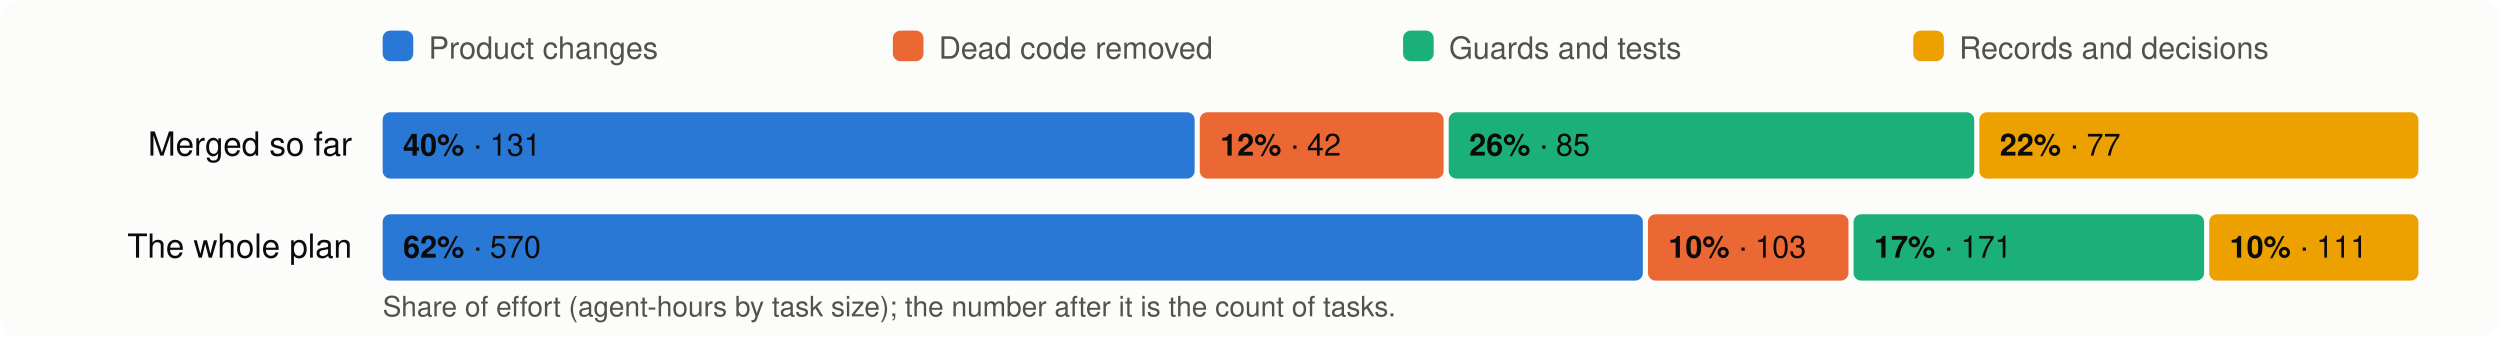
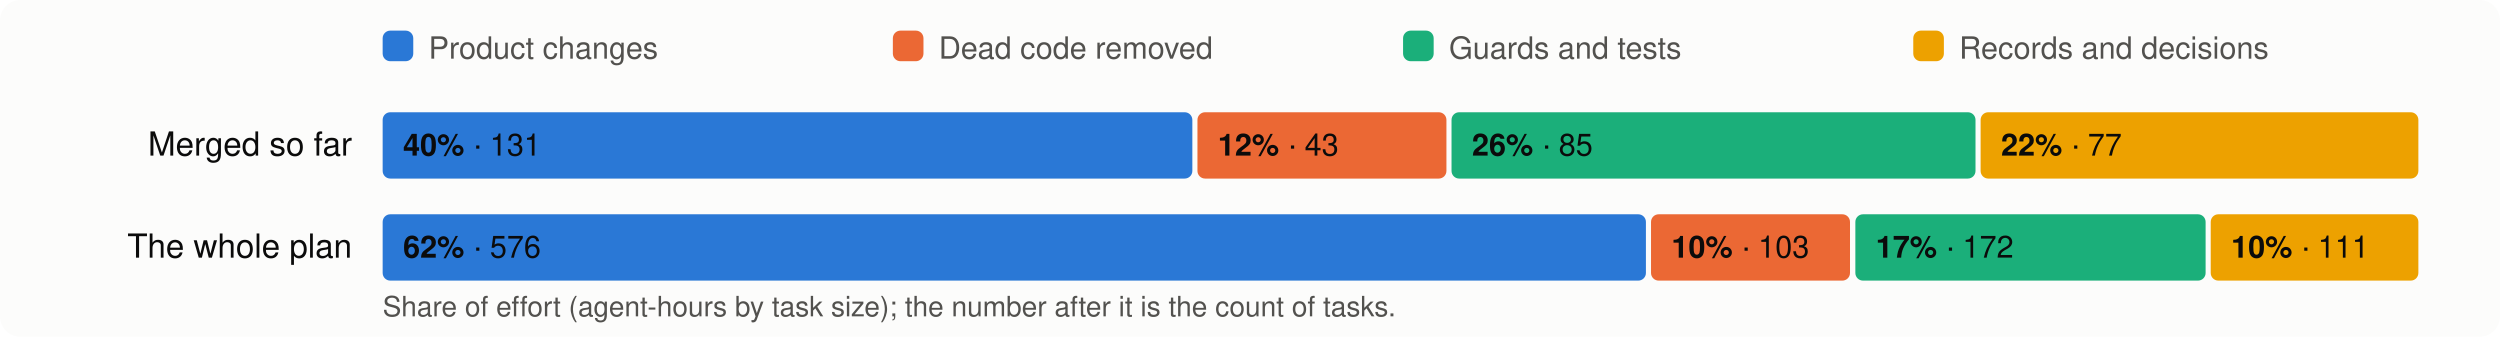
<svg xmlns="http://www.w3.org/2000/svg" viewBox="0 0 980 132" width="980" height="132" font-family="system-ui,-apple-system,Segoe UI,Helvetica,Arial,sans-serif" font-size="13">
  <rect width="980" height="132" rx="8" fill="#fcfcfb" />
  <rect x="150" y="12" width="12" height="12" rx="3" fill="#2a78d6" />
  <text x="168" y="23" fill="#52514e" font-size="12">Product changes</text>
  <rect x="350" y="12" width="12" height="12" rx="3" fill="#eb6834" />
  <text x="368" y="23" fill="#52514e" font-size="12">Dead code removed</text>
  <rect x="550" y="12" width="12" height="12" rx="3" fill="#1baf7a" />
  <text x="568" y="23" fill="#52514e" font-size="12">Guards and tests</text>
  <rect x="750" y="12" width="12" height="12" rx="3" fill="#eda100" />
  <text x="768" y="23" fill="#52514e" font-size="12">Records and decisions</text>
  <text x="138" y="61" text-anchor="end" fill="#0b0b0b">Merged so far</text>
-   <rect x="150.0" y="44" width="318.3" height="26" rx="3" fill="#2a78d6" />
+   <rect x="150.0" y="44" width="317.4" height="26" rx="3" fill="#2a78d6" />
  <text x="158.0" y="61" fill="#0b0b0b" font-size="12">
    <tspan font-weight="600">40%</tspan> · 131</text>
-   <rect x="470.3" y="44" width="95.6" height="26" rx="3" fill="#eb6834" />
-   <text x="478.3" y="61" fill="#0b0b0b" font-size="12">
-     <tspan font-weight="600">12%</tspan> · 42</text>
-   <rect x="567.9" y="44" width="206.0" height="26" rx="3" fill="#1baf7a" />
-   <text x="575.9" y="61" fill="#0b0b0b" font-size="12">
+   <rect x="469.4" y="44" width="97.6" height="26" rx="3" fill="#eb6834" />
+   <text x="477.4" y="61" fill="#0b0b0b" font-size="12">
+     <tspan font-weight="600">12%</tspan> · 43</text>
+   <rect x="569.0" y="44" width="205.4" height="26" rx="3" fill="#1baf7a" />
+   <text x="577.0" y="61" fill="#0b0b0b" font-size="12">
    <tspan font-weight="600">26%</tspan> · 85</text>
-   <rect x="775.9" y="44" width="172.1" height="26" rx="3" fill="#eda100" />
-   <text x="783.9" y="61" fill="#0b0b0b" font-size="12">
+   <rect x="776.4" y="44" width="171.6" height="26" rx="3" fill="#eda100" />
+   <text x="784.4" y="61" fill="#0b0b0b" font-size="12">
    <tspan font-weight="600">22%</tspan> · 77</text>
  <text x="138" y="101" text-anchor="end" fill="#0b0b0b">The whole plan</text>
-   <rect x="150.0" y="84" width="494.0" height="26" rx="3" fill="#2a78d6" />
+   <rect x="150.0" y="84" width="495.2" height="26" rx="3" fill="#2a78d6" />
  <text x="158.0" y="101" fill="#0b0b0b" font-size="12">
-     <tspan font-weight="600">62%</tspan> · 570</text>
-   <rect x="646.0" y="84" width="78.6" height="26" rx="3" fill="#eb6834" />
-   <text x="654.0" y="101" fill="#0b0b0b" font-size="12">
+     <tspan font-weight="600">62%</tspan> · 576</text>
+   <rect x="647.2" y="84" width="78.0" height="26" rx="3" fill="#eb6834" />
+   <text x="655.2" y="101" fill="#0b0b0b" font-size="12">
    <tspan font-weight="600">10%</tspan> · 103</text>
-   <rect x="726.6" y="84" width="137.4" height="26" rx="3" fill="#1baf7a" />
-   <text x="734.6" y="101" fill="#0b0b0b" font-size="12">
-     <tspan font-weight="600">17%</tspan> · 171</text>
-   <rect x="866.0" y="84" width="82.0" height="26" rx="3" fill="#eda100" />
-   <text x="874.0" y="101" fill="#0b0b0b" font-size="12">
+   <rect x="727.3" y="84" width="137.3" height="26" rx="3" fill="#1baf7a" />
+   <text x="735.3" y="101" fill="#0b0b0b" font-size="12">
+     <tspan font-weight="600">17%</tspan> · 172</text>
+   <rect x="866.6" y="84" width="81.4" height="26" rx="3" fill="#eda100" />
+   <text x="874.6" y="101" fill="#0b0b0b" font-size="12">
    <tspan font-weight="600">10%</tspan> · 111</text>
  <text x="150" y="124" fill="#52514e" font-size="11">Share of effort (agent-hours by task size); the number after it is the count of tasks.</text>
</svg>
